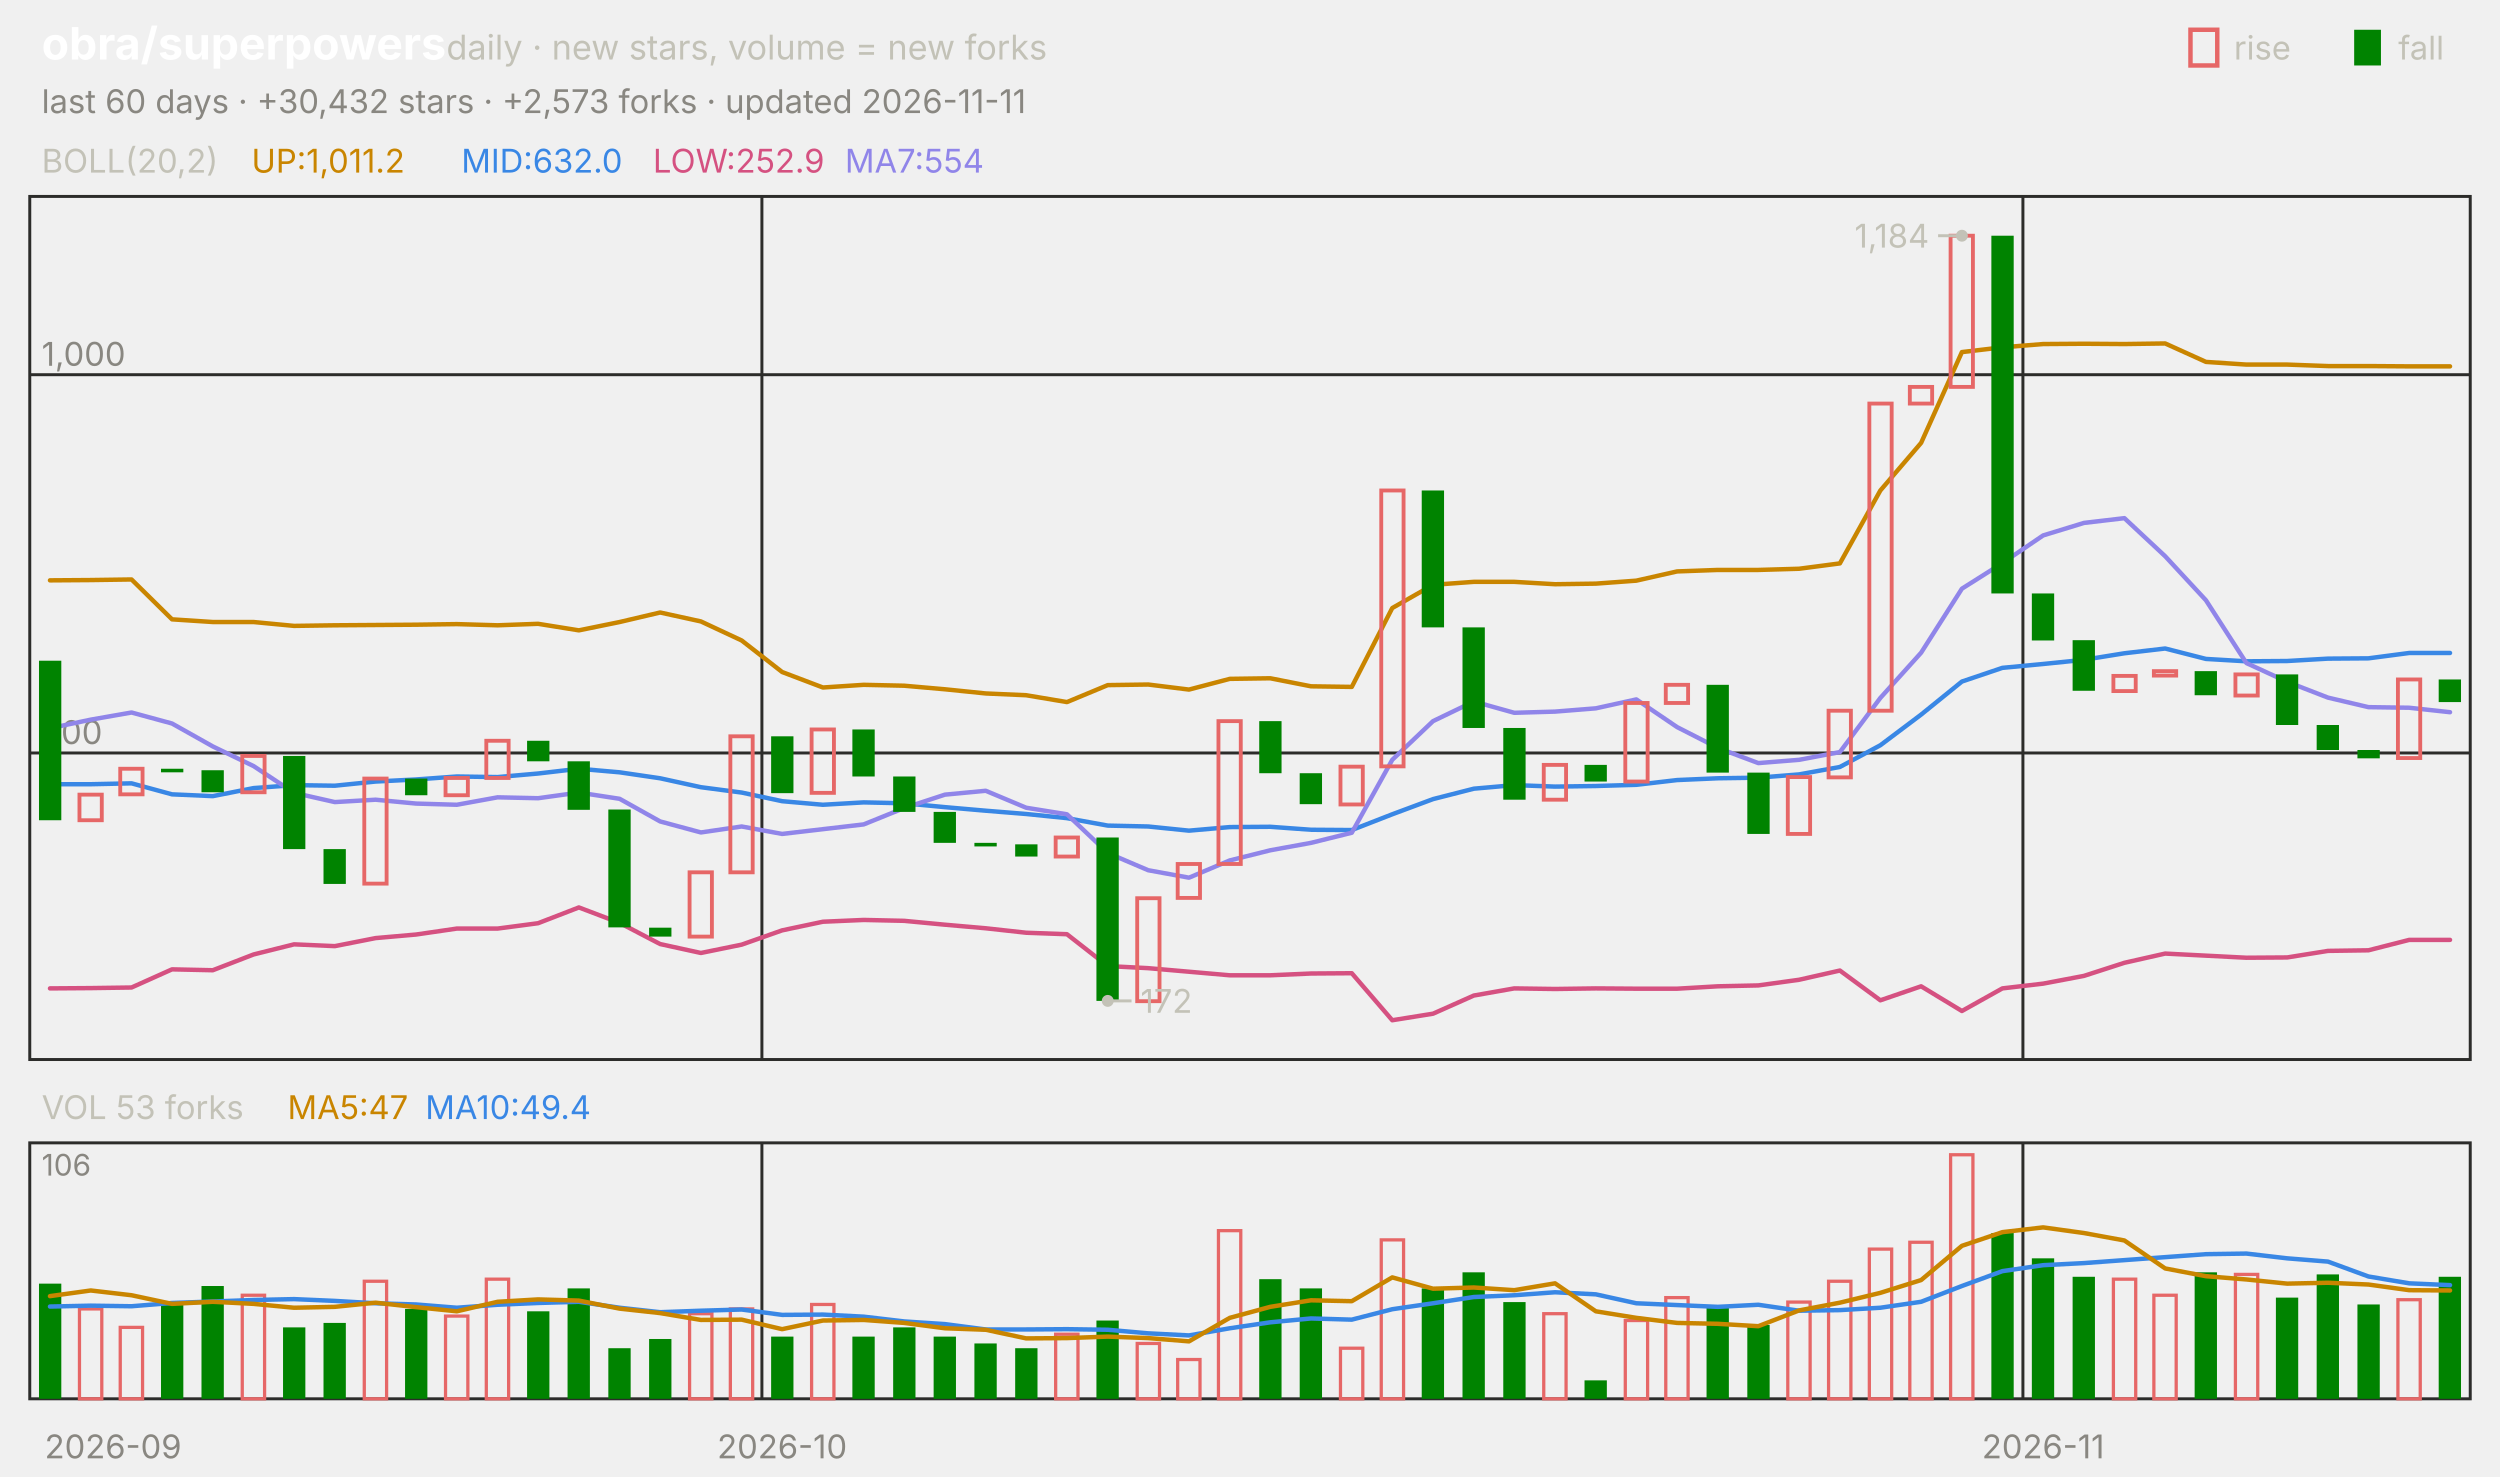
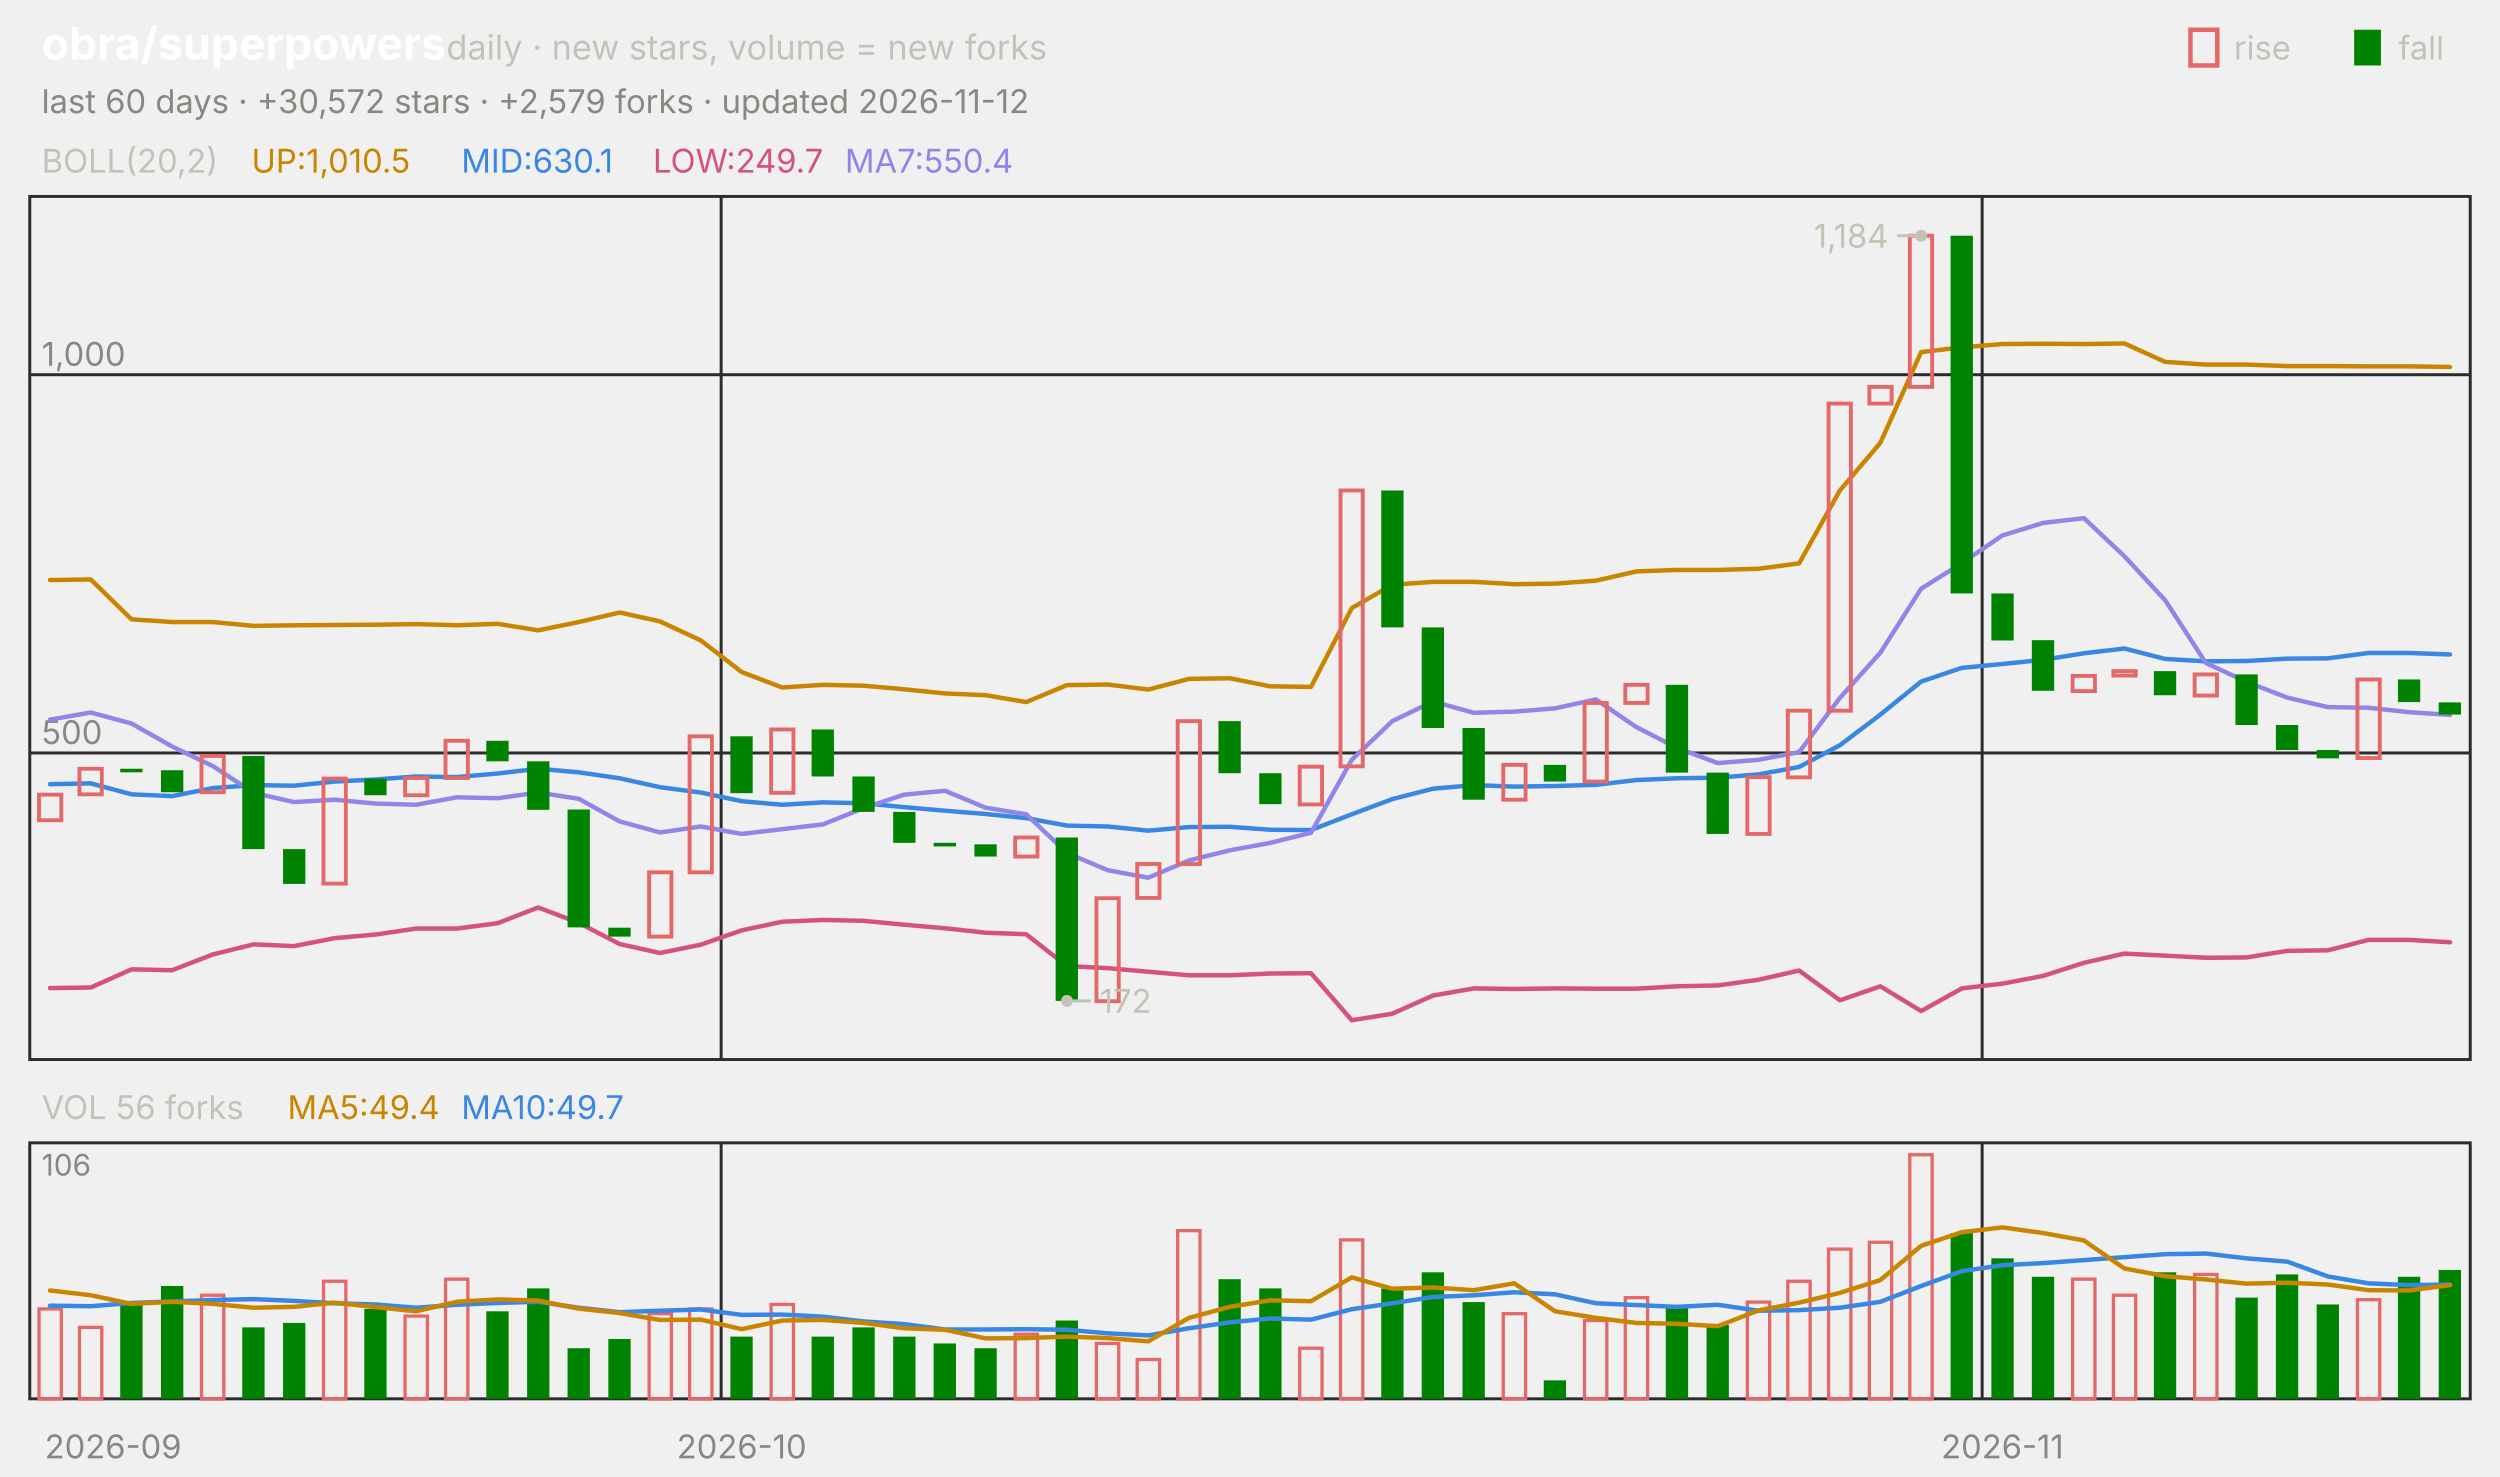
<svg xmlns="http://www.w3.org/2000/svg" viewBox="0 0 840 496" width="840" height="496" font-family="-apple-system,'Segoe UI',system-ui,sans-serif" role="img" aria-label="obra/superpowers candlestick chart">
  <text x="14.0" y="20.0" font-size="15" fill="#ffffff" font-weight="650">obra/superpowers</text>
  <text x="150.0" y="20.0" font-size="11.5" fill="#c3c2b7">daily · new stars, volume = new forks</text>
  <text x="805.8" y="20.0" font-size="11.0" fill="#c3c2b7">fall</text>
  <rect x="791" y="10" width="9" height="12" fill="#008300" />
  <text x="750.6" y="20.0" font-size="11.0" fill="#c3c2b7">rise</text>
  <rect x="736" y="10" width="9" height="12" fill="none" stroke="#e66767" stroke-width="1.5" />
-   <text x="14.0" y="38.0" font-size="11.0" fill="#898781">last 60 days · +30,432 stars · +2,573 forks · updated 2026-11-11</text>
+   <text x="14.0" y="38.0" font-size="11.0" fill="#898781">last 60 days · +30,572 stars · +2,579 forks · updated 2026-11-12</text>
  <rect x="10" y="66" width="820" height="290" fill="none" stroke="#2c2c2a" />
  <rect x="10" y="384" width="820" height="86" fill="none" stroke="#2c2c2a" />
  <text x="38.0" y="490.0" font-size="11.0" fill="#898781" text-anchor="middle">2026-09</text>
-   <line x1="256.0" y1="66.0" x2="256.0" y2="356.0" stroke="#2c2c2a" stroke-width="1.0" />
-   <line x1="256.0" y1="384.0" x2="256.0" y2="470.0" stroke="#2c2c2a" stroke-width="1.0" />
-   <text x="262.8" y="490.0" font-size="11.0" fill="#898781" text-anchor="middle">2026-10</text>
-   <line x1="679.7" y1="66.0" x2="679.7" y2="356.0" stroke="#2c2c2a" stroke-width="1.0" />
-   <line x1="679.7" y1="384.0" x2="679.7" y2="470.0" stroke="#2c2c2a" stroke-width="1.0" />
-   <text x="686.5" y="490.0" font-size="11.0" fill="#898781" text-anchor="middle">2026-11</text>
+   <line x1="242.3" y1="66.0" x2="242.3" y2="356.0" stroke="#2c2c2a" stroke-width="1.0" />
+   <line x1="242.3" y1="384.0" x2="242.3" y2="470.0" stroke="#2c2c2a" stroke-width="1.0" />
+   <text x="249.2" y="490.0" font-size="11.0" fill="#898781" text-anchor="middle">2026-10</text>
+   <line x1="666.0" y1="66.0" x2="666.0" y2="356.0" stroke="#2c2c2a" stroke-width="1.0" />
+   <line x1="666.0" y1="384.0" x2="666.0" y2="470.0" stroke="#2c2c2a" stroke-width="1.0" />
+   <text x="672.8" y="490.0" font-size="11.0" fill="#898781" text-anchor="middle">2026-11</text>
  <text x="14.0" y="58.0" font-size="11.0" fill="#c3c2b7">BOLL(20,2)</text>
-   <text x="84.5" y="58.0" font-size="11.0" fill="#c98500">UP:1,011.2</text>
-   <text x="155.0" y="58.0" font-size="11.0" fill="#3987e5">MID:632.0</text>
-   <text x="219.4" y="58.0" font-size="11.0" fill="#d55181">LOW:252.9</text>
-   <text x="283.9" y="58.0" font-size="11.0" fill="#9085e9">MA7:554</text>
+   <text x="84.5" y="58.0" font-size="11.0" fill="#c98500">UP:1,010.5</text>
+   <text x="155.0" y="58.0" font-size="11.0" fill="#3987e5">MID:630.1</text>
+   <text x="219.4" y="58.0" font-size="11.0" fill="#d55181">LOW:249.7</text>
+   <text x="283.9" y="58.0" font-size="11.0" fill="#9085e9">MA7:550.4</text>
  <line x1="10.0" y1="253.0" x2="830.0" y2="253.0" stroke="#2c2c2a" stroke-width="1.0" />
  <text x="14.0" y="250.0" font-size="11.0" fill="#898781">500</text>
  <line x1="10.0" y1="125.9" x2="830.0" y2="125.9" stroke="#2c2c2a" stroke-width="1.0" />
  <text x="14.0" y="122.9" font-size="11.0" fill="#898781">1,000</text>
-   <polyline points="16.8,195.0 30.5,194.9 44.2,194.7 57.8,208.1 71.5,209.0 85.2,209.0 98.8,210.3 112.5,210.1 126.2,210.0 139.8,209.9 153.5,209.7 167.2,210.1 180.8,209.6 194.5,211.8 208.2,209.0 221.8,205.8 235.5,208.8 249.2,215.2 262.8,225.8 276.5,231.0 290.2,230.1 303.8,230.4 317.5,231.6 331.2,233.0 344.8,233.6 358.5,235.9 372.2,230.2 385.8,230.0 399.5,231.7 413.2,228.1 426.8,227.9 440.5,230.6 454.2,230.8 467.8,204.3 481.5,196.5 495.2,195.5 508.8,195.5 522.5,196.3 536.2,196.1 549.8,195.1 563.5,192.0 577.2,191.5 590.8,191.5 604.5,191.1 618.2,189.3 631.8,164.8 645.5,148.8 659.2,118.3 672.8,116.7 686.5,115.6 700.2,115.5 713.8,115.6 727.5,115.4 741.2,121.6 754.8,122.5 768.5,122.5 782.2,123.0 795.8,123.0 809.5,123.1 823.2,123.1" fill="none" stroke="#c98500" stroke-width="1.5" stroke-linejoin="round" stroke-linecap="round" />
-   <polyline points="16.8,263.5 30.5,263.5 44.2,263.2 57.8,266.9 71.5,267.5 85.2,264.8 98.8,263.8 112.5,264.0 126.2,262.6 139.8,261.9 153.5,260.9 167.2,261.1 180.8,259.9 194.5,258.3 208.2,259.5 221.8,261.5 235.5,264.5 249.2,266.3 262.8,269.2 276.5,270.4 290.2,269.6 303.8,269.9 317.5,271.2 331.2,272.4 344.8,273.5 358.5,274.9 372.2,277.4 385.8,277.7 399.5,279.1 413.2,277.9 426.8,277.8 440.5,278.8 454.2,278.9 467.8,273.6 481.5,268.5 495.2,265.0 508.8,263.8 522.5,264.3 536.2,264.1 549.8,263.7 563.5,262.1 577.2,261.5 590.8,261.3 604.5,260.2 618.2,257.7 631.8,250.4 645.5,240.1 659.2,229.0 672.8,224.4 686.5,223.1 700.2,221.7 713.8,219.5 727.5,217.9 741.2,221.4 754.8,222.2 768.5,222.1 782.2,221.3 795.8,221.2 809.5,219.4 823.2,219.4" fill="none" stroke="#3987e5" stroke-width="1.5" stroke-linejoin="round" stroke-linecap="round" />
-   <polyline points="16.8,332.1 30.5,332.0 44.2,331.8 57.8,325.7 71.5,326.0 85.2,320.7 98.8,317.3 112.5,317.9 126.2,315.2 139.8,314.0 153.5,312.0 167.2,312.0 180.8,310.2 194.5,304.9 208.2,310.1 221.8,317.2 235.5,320.2 249.2,317.4 262.8,312.6 276.5,309.7 290.2,309.1 303.8,309.4 317.5,310.7 331.2,311.9 344.8,313.4 358.5,313.9 372.2,324.6 385.8,325.3 399.5,326.5 413.2,327.7 426.8,327.7 440.5,327.1 454.2,327.0 467.8,342.8 481.5,340.6 495.2,334.5 508.8,332.1 522.5,332.3 536.2,332.1 549.8,332.2 563.5,332.2 577.2,331.4 590.8,331.1 604.5,329.2 618.2,326.1 631.8,336.1 645.5,331.4 659.2,339.7 672.8,332.1 686.5,330.5 700.2,327.9 713.8,323.5 727.5,320.4 741.2,321.1 754.8,321.8 768.5,321.7 782.2,319.5 795.8,319.3 809.5,315.8 823.2,315.8" fill="none" stroke="#d55181" stroke-width="1.5" stroke-linejoin="round" stroke-linecap="round" />
-   <polyline points="16.8,244.7 30.5,241.8 44.2,239.4 57.8,243.1 71.5,250.8 85.2,257.4 98.8,266.4 112.5,269.5 126.2,268.7 139.8,270.0 153.5,270.4 167.2,267.9 180.8,268.2 194.5,266.3 208.2,268.4 221.8,276.0 235.5,279.7 249.2,277.7 262.8,280.2 276.5,278.6 290.2,277.0 303.8,271.5 317.5,267.0 331.2,265.7 344.8,271.4 358.5,273.6 372.2,286.6 385.8,292.4 399.5,294.9 413.2,289.1 426.8,285.7 440.5,283.2 454.2,279.8 467.8,255.3 481.5,242.3 495.2,235.7 508.8,239.5 522.5,239.1 536.2,238.0 549.8,235.0 563.5,244.3 577.2,251.3 590.8,256.4 604.5,255.3 618.2,252.7 631.8,234.5 645.5,219.3 659.2,197.8 672.8,189.2 686.5,179.9 700.2,175.7 713.8,174.1 727.5,186.9 741.2,201.7 754.8,222.8 768.5,229.1 782.2,234.4 795.8,237.6 809.5,237.8 823.2,239.3" fill="none" stroke="#9085e9" stroke-width="1.5" stroke-linejoin="round" stroke-linecap="round" />
-   <rect x="13.1" y="222.0" width="7.5" height="53.6" fill="#008300" />
-   <rect x="26.7" y="267.0" width="7.5" height="8.6" fill="none" stroke="#e66767" stroke-width="1.3" />
-   <rect x="40.4" y="258.3" width="7.5" height="8.6" fill="none" stroke="#e66767" stroke-width="1.3" />
-   <rect x="54.1" y="258.3" width="7.5" height="1.2" fill="#008300" />
-   <rect x="67.7" y="258.8" width="7.5" height="7.4" fill="#008300" />
-   <rect x="81.4" y="254.0" width="7.5" height="12.2" fill="none" stroke="#e66767" stroke-width="1.3" />
-   <rect x="95.1" y="254.0" width="7.5" height="31.3" fill="#008300" />
-   <rect x="108.7" y="285.3" width="7.5" height="11.7" fill="#008300" />
-   <rect x="122.4" y="261.6" width="7.5" height="35.3" fill="none" stroke="#e66767" stroke-width="1.3" />
-   <rect x="136.1" y="261.6" width="7.5" height="5.6" fill="#008300" />
-   <rect x="149.7" y="261.4" width="7.5" height="5.8" fill="none" stroke="#e66767" stroke-width="1.3" />
-   <rect x="163.4" y="248.9" width="7.5" height="12.5" fill="none" stroke="#e66767" stroke-width="1.3" />
-   <rect x="177.1" y="248.9" width="7.5" height="6.9" fill="#008300" />
-   <rect x="190.7" y="255.8" width="7.5" height="16.3" fill="#008300" />
-   <rect x="204.4" y="272.0" width="7.5" height="39.6" fill="#008300" />
-   <rect x="218.1" y="311.7" width="7.5" height="3.0" fill="#008300" />
-   <rect x="231.7" y="293.1" width="7.5" height="21.6" fill="none" stroke="#e66767" stroke-width="1.3" />
-   <rect x="245.4" y="247.4" width="7.5" height="45.7" fill="none" stroke="#e66767" stroke-width="1.3" />
-   <rect x="259.1" y="247.4" width="7.5" height="19.1" fill="#008300" />
-   <rect x="272.7" y="245.1" width="7.5" height="21.3" fill="none" stroke="#e66767" stroke-width="1.3" />
-   <rect x="286.4" y="245.1" width="7.5" height="15.8" fill="#008300" />
-   <rect x="300.1" y="260.9" width="7.5" height="11.9" fill="#008300" />
-   <rect x="313.7" y="272.8" width="7.5" height="10.4" fill="#008300" />
-   <rect x="327.4" y="283.2" width="7.5" height="1.2" fill="#008300" />
-   <rect x="341.1" y="283.7" width="7.5" height="4.1" fill="#008300" />
-   <rect x="354.7" y="281.4" width="7.5" height="6.4" fill="none" stroke="#e66767" stroke-width="1.3" />
-   <rect x="368.4" y="281.4" width="7.5" height="54.9" fill="#008300" />
-   <rect x="382.1" y="301.8" width="7.5" height="34.6" fill="none" stroke="#e66767" stroke-width="1.3" />
-   <rect x="395.7" y="290.3" width="7.5" height="11.4" fill="none" stroke="#e66767" stroke-width="1.3" />
-   <rect x="409.4" y="242.3" width="7.5" height="48.0" fill="none" stroke="#e66767" stroke-width="1.3" />
-   <rect x="423.1" y="242.3" width="7.5" height="17.5" fill="#008300" />
-   <rect x="436.7" y="259.8" width="7.5" height="10.4" fill="#008300" />
-   <rect x="450.4" y="257.6" width="7.5" height="12.7" fill="none" stroke="#e66767" stroke-width="1.3" />
-   <rect x="464.1" y="164.8" width="7.5" height="92.7" fill="none" stroke="#e66767" stroke-width="1.3" />
-   <rect x="477.7" y="164.8" width="7.5" height="46.0" fill="#008300" />
-   <rect x="491.4" y="210.8" width="7.5" height="33.8" fill="#008300" />
-   <rect x="505.1" y="244.6" width="7.5" height="24.1" fill="#008300" />
-   <rect x="518.7" y="257.0" width="7.5" height="11.7" fill="none" stroke="#e66767" stroke-width="1.3" />
-   <rect x="532.4" y="257.0" width="7.5" height="5.6" fill="#008300" />
-   <rect x="546.1" y="236.2" width="7.5" height="26.4" fill="none" stroke="#e66767" stroke-width="1.3" />
-   <rect x="559.7" y="230.1" width="7.5" height="6.1" fill="none" stroke="#e66767" stroke-width="1.3" />
-   <rect x="573.4" y="230.1" width="7.5" height="29.5" fill="#008300" />
-   <rect x="587.1" y="259.6" width="7.5" height="20.6" fill="#008300" />
-   <rect x="600.7" y="261.1" width="7.5" height="19.1" fill="none" stroke="#e66767" stroke-width="1.3" />
-   <rect x="614.4" y="238.8" width="7.5" height="22.4" fill="none" stroke="#e66767" stroke-width="1.3" />
-   <rect x="628.1" y="135.6" width="7.5" height="103.2" fill="none" stroke="#e66767" stroke-width="1.3" />
-   <rect x="641.7" y="130.0" width="7.5" height="5.6" fill="none" stroke="#e66767" stroke-width="1.3" />
-   <rect x="655.4" y="79.2" width="7.5" height="50.8" fill="none" stroke="#e66767" stroke-width="1.3" />
-   <rect x="669.1" y="79.2" width="7.5" height="120.2" fill="#008300" />
-   <rect x="682.7" y="199.4" width="7.5" height="15.8" fill="#008300" />
-   <rect x="696.4" y="215.1" width="7.5" height="17.0" fill="#008300" />
-   <rect x="710.1" y="227.1" width="7.5" height="5.1" fill="none" stroke="#e66767" stroke-width="1.3" />
-   <rect x="723.7" y="225.5" width="7.5" height="1.5" fill="none" stroke="#e66767" stroke-width="1.3" />
-   <rect x="737.4" y="225.5" width="7.5" height="8.1" fill="#008300" />
-   <rect x="751.1" y="226.6" width="7.5" height="7.1" fill="none" stroke="#e66767" stroke-width="1.3" />
-   <rect x="764.7" y="226.6" width="7.5" height="17.0" fill="#008300" />
-   <rect x="778.4" y="243.6" width="7.5" height="8.4" fill="#008300" />
-   <rect x="792.1" y="252.0" width="7.5" height="2.8" fill="#008300" />
-   <rect x="805.7" y="228.3" width="7.5" height="26.4" fill="none" stroke="#e66767" stroke-width="1.3" />
-   <rect x="819.4" y="228.3" width="7.5" height="7.6" fill="#008300" />
-   <circle cx="659.2" cy="79.2" r="2" fill="#c3c2b7" />
-   <line x1="659.2" y1="79.2" x2="651.2" y2="79.2" stroke="#c3c2b7" stroke-width="1.0" />
-   <text x="648.2" y="83.2" font-size="11.0" fill="#c3c2b7" text-anchor="end">1,184</text>
-   <circle cx="372.2" cy="336.3" r="2" fill="#c3c2b7" />
-   <line x1="372.2" y1="336.3" x2="380.2" y2="336.3" stroke="#c3c2b7" stroke-width="1.0" />
-   <text x="383.2" y="340.3" font-size="11.0" fill="#c3c2b7">172</text>
-   <text x="14.0" y="376.0" font-size="11.0" fill="#c3c2b7">VOL 53 forks</text>
-   <text x="96.6" y="376.0" font-size="11.0" fill="#c98500">MA5:47</text>
-   <text x="142.9" y="376.0" font-size="11.0" fill="#3987e5">MA10:49.4</text>
+   <polyline points="16.8,194.9 30.5,194.7 44.2,208.1 57.8,209.0 71.5,209.0 85.2,210.3 98.8,210.1 112.5,210.0 126.2,209.9 139.8,209.7 153.5,210.1 167.2,209.6 180.8,211.8 194.5,209.0 208.2,205.8 221.8,208.8 235.5,215.2 249.2,225.8 262.8,231.0 276.5,230.1 290.2,230.4 303.8,231.6 317.5,233.0 331.2,233.6 344.8,235.9 358.5,230.2 372.2,230.0 385.8,231.7 399.5,228.1 413.2,227.9 426.8,230.6 440.5,230.8 454.2,204.3 467.8,196.5 481.5,195.5 495.2,195.5 508.8,196.3 522.5,196.1 536.2,195.1 549.8,192.0 563.5,191.5 577.2,191.5 590.8,191.1 604.5,189.3 618.2,164.8 631.8,148.8 645.5,118.3 659.2,116.7 672.8,115.6 686.5,115.5 700.2,115.6 713.8,115.4 727.5,121.6 741.2,122.5 754.8,122.5 768.5,123.0 782.2,123.0 795.8,123.1 809.5,123.1 823.2,123.3" fill="none" stroke="#c98500" stroke-width="1.5" stroke-linejoin="round" stroke-linecap="round" />
+   <polyline points="16.8,263.5 30.5,263.2 44.2,266.9 57.8,267.5 71.5,264.8 85.2,263.8 98.8,264.0 112.5,262.6 126.2,261.9 139.8,260.9 153.5,261.1 167.2,259.9 180.8,258.3 194.5,259.5 208.2,261.5 221.8,264.5 235.5,266.3 249.2,269.2 262.8,270.4 276.5,269.6 290.2,269.9 303.8,271.2 317.5,272.4 331.2,273.5 344.8,274.9 358.5,277.4 372.2,277.7 385.8,279.1 399.5,277.9 413.2,277.8 426.8,278.8 440.5,278.9 454.2,273.6 467.8,268.5 481.5,265.0 495.2,263.8 508.8,264.3 522.5,264.1 536.2,263.7 549.8,262.1 563.5,261.5 577.2,261.3 590.8,260.2 604.5,257.7 618.2,250.4 631.8,240.1 645.5,229.0 659.2,224.4 672.8,223.1 686.5,221.7 700.2,219.5 713.8,217.9 727.5,221.4 741.2,222.2 754.8,222.1 768.5,221.3 782.2,221.2 795.8,219.4 809.5,219.4 823.2,219.9" fill="none" stroke="#3987e5" stroke-width="1.5" stroke-linejoin="round" stroke-linecap="round" />
+   <polyline points="16.8,332.0 30.5,331.8 44.2,325.7 57.8,326.0 71.5,320.7 85.2,317.3 98.8,317.9 112.5,315.2 126.2,314.0 139.8,312.0 153.5,312.0 167.2,310.2 180.8,304.9 194.5,310.1 208.2,317.2 221.8,320.2 235.5,317.4 249.2,312.6 262.8,309.7 276.5,309.1 290.2,309.4 303.8,310.7 317.5,311.9 331.2,313.4 344.8,313.9 358.5,324.6 372.2,325.3 385.8,326.5 399.5,327.7 413.2,327.7 426.8,327.1 440.5,327.0 454.2,342.8 467.8,340.6 481.5,334.5 495.2,332.1 508.8,332.3 522.5,332.1 536.2,332.2 549.8,332.2 563.5,331.4 577.2,331.1 590.8,329.2 604.5,326.1 618.2,336.1 631.8,331.4 645.5,339.7 659.2,332.1 672.8,330.5 686.5,327.9 700.2,323.5 713.8,320.4 727.5,321.1 741.2,321.8 754.8,321.7 768.5,319.5 782.2,319.3 795.8,315.8 809.5,315.8 823.2,316.6" fill="none" stroke="#d55181" stroke-width="1.5" stroke-linejoin="round" stroke-linecap="round" />
+   <polyline points="16.8,241.8 30.5,239.4 44.2,243.1 57.8,250.8 71.5,257.4 85.2,266.4 98.8,269.5 112.5,268.7 126.2,270.0 139.8,270.4 153.5,267.9 167.2,268.2 180.8,266.3 194.5,268.4 208.2,276.0 221.8,279.7 235.5,277.7 249.2,280.2 262.8,278.6 276.5,277.0 290.2,271.5 303.8,267.0 317.5,265.7 331.2,271.4 344.8,273.6 358.5,286.6 372.2,292.4 385.8,294.9 399.5,289.1 413.2,285.7 426.8,283.2 440.5,279.8 454.2,255.3 467.8,242.3 481.5,235.7 495.2,239.5 508.8,239.1 522.5,238.0 536.2,235.0 549.8,244.3 563.5,251.3 577.2,256.4 590.8,255.3 604.5,252.7 618.2,234.5 631.8,219.3 645.5,197.8 659.2,189.2 672.8,179.9 686.5,175.7 700.2,174.1 713.8,186.9 727.5,201.7 741.2,222.8 754.8,229.1 768.5,234.4 782.2,237.6 795.8,237.8 809.5,239.3 823.2,240.2" fill="none" stroke="#9085e9" stroke-width="1.5" stroke-linejoin="round" stroke-linecap="round" />
+   <rect x="13.1" y="267.0" width="7.5" height="8.6" fill="none" stroke="#e66767" stroke-width="1.3" />
+   <rect x="26.7" y="258.3" width="7.5" height="8.6" fill="none" stroke="#e66767" stroke-width="1.3" />
+   <rect x="40.4" y="258.3" width="7.5" height="1.2" fill="#008300" />
+   <rect x="54.1" y="258.8" width="7.5" height="7.4" fill="#008300" />
+   <rect x="67.7" y="254.0" width="7.5" height="12.2" fill="none" stroke="#e66767" stroke-width="1.3" />
+   <rect x="81.4" y="254.0" width="7.5" height="31.3" fill="#008300" />
+   <rect x="95.1" y="285.3" width="7.5" height="11.7" fill="#008300" />
+   <rect x="108.7" y="261.6" width="7.5" height="35.3" fill="none" stroke="#e66767" stroke-width="1.3" />
+   <rect x="122.4" y="261.6" width="7.5" height="5.6" fill="#008300" />
+   <rect x="136.1" y="261.4" width="7.5" height="5.8" fill="none" stroke="#e66767" stroke-width="1.3" />
+   <rect x="149.7" y="248.9" width="7.5" height="12.5" fill="none" stroke="#e66767" stroke-width="1.3" />
+   <rect x="163.4" y="248.9" width="7.5" height="6.9" fill="#008300" />
+   <rect x="177.1" y="255.8" width="7.5" height="16.3" fill="#008300" />
+   <rect x="190.7" y="272.0" width="7.5" height="39.6" fill="#008300" />
+   <rect x="204.4" y="311.7" width="7.5" height="3.0" fill="#008300" />
+   <rect x="218.1" y="293.1" width="7.5" height="21.6" fill="none" stroke="#e66767" stroke-width="1.3" />
+   <rect x="231.7" y="247.4" width="7.5" height="45.7" fill="none" stroke="#e66767" stroke-width="1.3" />
+   <rect x="245.4" y="247.4" width="7.5" height="19.1" fill="#008300" />
+   <rect x="259.1" y="245.1" width="7.5" height="21.3" fill="none" stroke="#e66767" stroke-width="1.3" />
+   <rect x="272.7" y="245.1" width="7.5" height="15.8" fill="#008300" />
+   <rect x="286.4" y="260.9" width="7.5" height="11.9" fill="#008300" />
+   <rect x="300.1" y="272.8" width="7.5" height="10.4" fill="#008300" />
+   <rect x="313.7" y="283.2" width="7.5" height="1.2" fill="#008300" />
+   <rect x="327.4" y="283.7" width="7.5" height="4.1" fill="#008300" />
+   <rect x="341.1" y="281.4" width="7.5" height="6.4" fill="none" stroke="#e66767" stroke-width="1.3" />
+   <rect x="354.7" y="281.4" width="7.5" height="54.9" fill="#008300" />
+   <rect x="368.4" y="301.8" width="7.5" height="34.6" fill="none" stroke="#e66767" stroke-width="1.3" />
+   <rect x="382.1" y="290.3" width="7.5" height="11.4" fill="none" stroke="#e66767" stroke-width="1.3" />
+   <rect x="395.7" y="242.3" width="7.5" height="48.0" fill="none" stroke="#e66767" stroke-width="1.3" />
+   <rect x="409.4" y="242.3" width="7.5" height="17.5" fill="#008300" />
+   <rect x="423.1" y="259.8" width="7.5" height="10.4" fill="#008300" />
+   <rect x="436.7" y="257.6" width="7.5" height="12.7" fill="none" stroke="#e66767" stroke-width="1.3" />
+   <rect x="450.4" y="164.8" width="7.5" height="92.7" fill="none" stroke="#e66767" stroke-width="1.3" />
+   <rect x="464.1" y="164.8" width="7.5" height="46.0" fill="#008300" />
+   <rect x="477.7" y="210.8" width="7.5" height="33.8" fill="#008300" />
+   <rect x="491.4" y="244.6" width="7.5" height="24.1" fill="#008300" />
+   <rect x="505.1" y="257.0" width="7.5" height="11.7" fill="none" stroke="#e66767" stroke-width="1.3" />
+   <rect x="518.7" y="257.0" width="7.5" height="5.6" fill="#008300" />
+   <rect x="532.4" y="236.2" width="7.5" height="26.4" fill="none" stroke="#e66767" stroke-width="1.3" />
+   <rect x="546.1" y="230.1" width="7.5" height="6.1" fill="none" stroke="#e66767" stroke-width="1.3" />
+   <rect x="559.7" y="230.1" width="7.5" height="29.5" fill="#008300" />
+   <rect x="573.4" y="259.6" width="7.5" height="20.6" fill="#008300" />
+   <rect x="587.1" y="261.1" width="7.5" height="19.1" fill="none" stroke="#e66767" stroke-width="1.3" />
+   <rect x="600.7" y="238.8" width="7.5" height="22.4" fill="none" stroke="#e66767" stroke-width="1.3" />
+   <rect x="614.4" y="135.6" width="7.5" height="103.2" fill="none" stroke="#e66767" stroke-width="1.3" />
+   <rect x="628.1" y="130.0" width="7.5" height="5.6" fill="none" stroke="#e66767" stroke-width="1.3" />
+   <rect x="641.7" y="79.2" width="7.5" height="50.8" fill="none" stroke="#e66767" stroke-width="1.3" />
+   <rect x="655.4" y="79.2" width="7.5" height="120.2" fill="#008300" />
+   <rect x="669.1" y="199.4" width="7.5" height="15.8" fill="#008300" />
+   <rect x="682.7" y="215.1" width="7.5" height="17.0" fill="#008300" />
+   <rect x="696.4" y="227.1" width="7.5" height="5.1" fill="none" stroke="#e66767" stroke-width="1.3" />
+   <rect x="710.1" y="225.5" width="7.5" height="1.5" fill="none" stroke="#e66767" stroke-width="1.3" />
+   <rect x="723.7" y="225.5" width="7.5" height="8.1" fill="#008300" />
+   <rect x="737.4" y="226.6" width="7.5" height="7.1" fill="none" stroke="#e66767" stroke-width="1.3" />
+   <rect x="751.1" y="226.6" width="7.5" height="17.0" fill="#008300" />
+   <rect x="764.7" y="243.6" width="7.5" height="8.4" fill="#008300" />
+   <rect x="778.4" y="252.0" width="7.5" height="2.8" fill="#008300" />
+   <rect x="792.1" y="228.3" width="7.5" height="26.4" fill="none" stroke="#e66767" stroke-width="1.3" />
+   <rect x="805.7" y="228.3" width="7.5" height="7.6" fill="#008300" />
+   <rect x="819.4" y="236.0" width="7.5" height="4.1" fill="#008300" />
+   <circle cx="645.5" cy="79.2" r="2" fill="#c3c2b7" />
+   <line x1="645.5" y1="79.2" x2="637.5" y2="79.2" stroke="#c3c2b7" stroke-width="1.0" />
+   <text x="634.5" y="83.2" font-size="11.0" fill="#c3c2b7" text-anchor="end">1,184</text>
+   <circle cx="358.5" cy="336.3" r="2" fill="#c3c2b7" />
+   <line x1="358.5" y1="336.3" x2="366.5" y2="336.3" stroke="#c3c2b7" stroke-width="1.0" />
+   <text x="369.5" y="340.3" font-size="11.0" fill="#c3c2b7">172</text>
+   <text x="14.0" y="376.0" font-size="11.0" fill="#c3c2b7">VOL 56 forks</text>
+   <text x="96.6" y="376.0" font-size="11.0" fill="#c98500">MA5:49.4</text>
+   <text x="155.0" y="376.0" font-size="11.0" fill="#3987e5">MA10:49.7</text>
  <text x="14.0" y="395.0" font-size="10" fill="#898781">106</text>
-   <rect x="13.1" y="431.3" width="7.5" height="38.7" fill="#008300" />
-   <rect x="26.7" y="439.8" width="7.5" height="30.2" fill="none" stroke="#e66767" stroke-width="1.1" />
-   <rect x="40.4" y="446.0" width="7.5" height="24.0" fill="none" stroke="#e66767" stroke-width="1.1" />
-   <rect x="54.1" y="437.5" width="7.5" height="32.5" fill="#008300" />
-   <rect x="67.7" y="432.1" width="7.5" height="37.9" fill="#008300" />
-   <rect x="81.4" y="435.2" width="7.5" height="34.8" fill="none" stroke="#e66767" stroke-width="1.1" />
-   <rect x="95.1" y="446.0" width="7.5" height="24.0" fill="#008300" />
-   <rect x="108.7" y="444.5" width="7.5" height="25.5" fill="#008300" />
-   <rect x="122.4" y="430.5" width="7.5" height="39.5" fill="none" stroke="#e66767" stroke-width="1.1" />
-   <rect x="136.1" y="439.8" width="7.5" height="30.2" fill="#008300" />
-   <rect x="149.7" y="442.2" width="7.5" height="27.8" fill="none" stroke="#e66767" stroke-width="1.1" />
-   <rect x="163.4" y="429.8" width="7.5" height="40.2" fill="none" stroke="#e66767" stroke-width="1.1" />
-   <rect x="177.1" y="440.6" width="7.5" height="29.4" fill="#008300" />
-   <rect x="190.7" y="432.9" width="7.5" height="37.1" fill="#008300" />
-   <rect x="204.4" y="453.0" width="7.5" height="17.0" fill="#008300" />
-   <rect x="218.1" y="449.9" width="7.5" height="20.1" fill="#008300" />
-   <rect x="231.7" y="441.4" width="7.5" height="28.6" fill="none" stroke="#e66767" stroke-width="1.1" />
-   <rect x="245.4" y="439.8" width="7.5" height="30.2" fill="none" stroke="#e66767" stroke-width="1.1" />
-   <rect x="259.1" y="449.1" width="7.5" height="20.9" fill="#008300" />
-   <rect x="272.7" y="438.3" width="7.5" height="31.7" fill="none" stroke="#e66767" stroke-width="1.1" />
-   <rect x="286.4" y="449.1" width="7.5" height="20.9" fill="#008300" />
-   <rect x="300.1" y="446.0" width="7.5" height="24.0" fill="#008300" />
-   <rect x="313.7" y="449.1" width="7.5" height="20.9" fill="#008300" />
-   <rect x="327.4" y="451.4" width="7.5" height="18.6" fill="#008300" />
-   <rect x="341.1" y="453.0" width="7.5" height="17.0" fill="#008300" />
-   <rect x="354.7" y="448.3" width="7.5" height="21.7" fill="none" stroke="#e66767" stroke-width="1.1" />
-   <rect x="368.4" y="443.7" width="7.5" height="26.3" fill="#008300" />
-   <rect x="382.1" y="451.4" width="7.5" height="18.6" fill="none" stroke="#e66767" stroke-width="1.1" />
-   <rect x="395.7" y="456.8" width="7.5" height="13.2" fill="none" stroke="#e66767" stroke-width="1.1" />
-   <rect x="409.4" y="413.5" width="7.5" height="56.5" fill="none" stroke="#e66767" stroke-width="1.1" />
-   <rect x="423.1" y="429.8" width="7.5" height="40.2" fill="#008300" />
-   <rect x="436.7" y="432.9" width="7.5" height="37.1" fill="#008300" />
-   <rect x="450.4" y="453.0" width="7.5" height="17.0" fill="none" stroke="#e66767" stroke-width="1.1" />
-   <rect x="464.1" y="416.6" width="7.5" height="53.4" fill="none" stroke="#e66767" stroke-width="1.1" />
-   <rect x="477.7" y="432.9" width="7.5" height="37.1" fill="#008300" />
-   <rect x="491.4" y="427.5" width="7.5" height="42.5" fill="#008300" />
-   <rect x="505.1" y="437.5" width="7.5" height="32.5" fill="#008300" />
-   <rect x="518.7" y="441.4" width="7.5" height="28.6" fill="none" stroke="#e66767" stroke-width="1.1" />
-   <rect x="532.4" y="463.8" width="7.5" height="6.2" fill="#008300" />
-   <rect x="546.1" y="443.7" width="7.5" height="26.3" fill="none" stroke="#e66767" stroke-width="1.1" />
-   <rect x="559.7" y="436.0" width="7.5" height="34.0" fill="none" stroke="#e66767" stroke-width="1.1" />
-   <rect x="573.4" y="439.1" width="7.5" height="30.9" fill="#008300" />
-   <rect x="587.1" y="445.2" width="7.5" height="24.8" fill="#008300" />
-   <rect x="600.7" y="437.5" width="7.5" height="32.5" fill="none" stroke="#e66767" stroke-width="1.1" />
-   <rect x="614.4" y="430.5" width="7.5" height="39.5" fill="none" stroke="#e66767" stroke-width="1.1" />
-   <rect x="628.1" y="419.7" width="7.5" height="50.3" fill="none" stroke="#e66767" stroke-width="1.1" />
-   <rect x="641.7" y="417.4" width="7.5" height="52.6" fill="none" stroke="#e66767" stroke-width="1.1" />
-   <rect x="655.4" y="388.0" width="7.5" height="82.0" fill="none" stroke="#e66767" stroke-width="1.1" />
-   <rect x="669.1" y="414.3" width="7.5" height="55.7" fill="#008300" />
-   <rect x="682.7" y="422.8" width="7.5" height="47.2" fill="#008300" />
-   <rect x="696.4" y="429.0" width="7.5" height="41.0" fill="#008300" />
-   <rect x="710.1" y="429.8" width="7.5" height="40.2" fill="none" stroke="#e66767" stroke-width="1.1" />
-   <rect x="723.7" y="435.2" width="7.5" height="34.8" fill="none" stroke="#e66767" stroke-width="1.1" />
-   <rect x="737.4" y="427.5" width="7.5" height="42.5" fill="#008300" />
-   <rect x="751.1" y="428.2" width="7.5" height="41.8" fill="none" stroke="#e66767" stroke-width="1.1" />
-   <rect x="764.7" y="436.0" width="7.5" height="34.0" fill="#008300" />
-   <rect x="778.4" y="428.2" width="7.5" height="41.8" fill="#008300" />
-   <rect x="792.1" y="438.3" width="7.5" height="31.7" fill="#008300" />
-   <rect x="805.7" y="436.7" width="7.5" height="33.3" fill="none" stroke="#e66767" stroke-width="1.1" />
-   <rect x="819.4" y="429.0" width="7.5" height="41.0" fill="#008300" />
-   <polyline points="16.8,439.0 30.5,438.7 44.2,438.9 57.8,437.8 71.5,437.3 85.2,436.8 98.8,436.5 112.5,437.1 126.2,437.9 139.8,438.3 153.5,439.4 167.2,438.4 180.8,437.8 194.5,437.4 208.2,439.4 221.8,440.9 235.5,440.4 249.2,440.0 262.8,441.8 276.5,441.7 290.2,442.4 303.8,444.0 317.5,444.9 331.2,446.7 344.8,446.7 358.5,446.6 372.2,446.8 385.8,448.0 399.5,448.7 413.2,446.3 426.8,444.3 440.5,443.0 454.2,443.4 467.8,439.9 481.5,437.9 495.2,435.8 508.8,435.2 522.5,434.2 536.2,434.9 549.8,437.9 563.5,438.5 577.2,439.1 590.8,438.4 604.5,440.4 618.2,440.2 631.8,439.4 645.5,437.4 659.2,432.1 672.8,427.1 686.5,425.1 700.2,424.4 713.8,423.4 727.5,422.4 741.2,421.4 754.8,421.2 768.5,422.8 782.2,423.9 795.8,428.9 809.5,431.2 823.2,431.8" fill="none" stroke="#3987e5" stroke-width="1.5" stroke-linejoin="round" stroke-linecap="round" />
-   <polyline points="16.8,435.5 30.5,433.6 44.2,435.2 57.8,438.1 71.5,437.4 85.2,438.1 98.8,439.4 112.5,439.1 126.2,437.7 139.8,439.2 153.5,440.6 167.2,437.4 180.8,436.6 194.5,437.0 208.2,439.7 221.8,441.2 235.5,443.5 249.2,443.4 262.8,446.6 276.5,443.7 290.2,443.5 303.8,444.5 317.5,446.3 331.2,446.8 344.8,449.7 358.5,449.6 372.2,449.1 385.8,449.6 399.5,450.7 413.2,442.8 426.8,439.1 440.5,436.9 454.2,437.2 467.8,429.2 481.5,433.0 495.2,432.6 508.8,433.5 522.5,431.2 536.2,440.6 549.8,442.8 563.5,444.5 577.2,444.8 590.8,445.6 604.5,440.3 618.2,437.7 631.8,434.4 645.5,430.1 659.2,418.6 672.8,414.0 686.5,412.4 700.2,414.3 713.8,416.8 727.5,426.2 741.2,428.8 754.8,429.9 768.5,431.3 782.2,431.0 795.8,431.6 809.5,433.5 823.2,433.6" fill="none" stroke="#c98500" stroke-width="1.5" stroke-linejoin="round" stroke-linecap="round" />
+   <rect x="13.1" y="439.8" width="7.5" height="30.2" fill="none" stroke="#e66767" stroke-width="1.1" />
+   <rect x="26.7" y="446.0" width="7.5" height="24.0" fill="none" stroke="#e66767" stroke-width="1.1" />
+   <rect x="40.4" y="437.5" width="7.5" height="32.5" fill="#008300" />
+   <rect x="54.1" y="432.1" width="7.5" height="37.9" fill="#008300" />
+   <rect x="67.7" y="435.2" width="7.5" height="34.8" fill="none" stroke="#e66767" stroke-width="1.1" />
+   <rect x="81.4" y="446.0" width="7.5" height="24.0" fill="#008300" />
+   <rect x="95.1" y="444.5" width="7.5" height="25.5" fill="#008300" />
+   <rect x="108.7" y="430.5" width="7.5" height="39.5" fill="none" stroke="#e66767" stroke-width="1.1" />
+   <rect x="122.4" y="439.8" width="7.5" height="30.2" fill="#008300" />
+   <rect x="136.1" y="442.2" width="7.5" height="27.8" fill="none" stroke="#e66767" stroke-width="1.1" />
+   <rect x="149.7" y="429.8" width="7.5" height="40.2" fill="none" stroke="#e66767" stroke-width="1.1" />
+   <rect x="163.4" y="440.6" width="7.5" height="29.4" fill="#008300" />
+   <rect x="177.1" y="432.9" width="7.5" height="37.1" fill="#008300" />
+   <rect x="190.7" y="453.0" width="7.5" height="17.0" fill="#008300" />
+   <rect x="204.4" y="449.9" width="7.5" height="20.1" fill="#008300" />
+   <rect x="218.1" y="441.4" width="7.5" height="28.6" fill="none" stroke="#e66767" stroke-width="1.1" />
+   <rect x="231.7" y="439.8" width="7.5" height="30.2" fill="none" stroke="#e66767" stroke-width="1.1" />
+   <rect x="245.4" y="449.1" width="7.5" height="20.9" fill="#008300" />
+   <rect x="259.1" y="438.3" width="7.5" height="31.7" fill="none" stroke="#e66767" stroke-width="1.1" />
+   <rect x="272.7" y="449.1" width="7.5" height="20.9" fill="#008300" />
+   <rect x="286.4" y="446.0" width="7.5" height="24.0" fill="#008300" />
+   <rect x="300.1" y="449.1" width="7.5" height="20.9" fill="#008300" />
+   <rect x="313.7" y="451.4" width="7.5" height="18.6" fill="#008300" />
+   <rect x="327.4" y="453.0" width="7.5" height="17.0" fill="#008300" />
+   <rect x="341.1" y="448.3" width="7.5" height="21.7" fill="none" stroke="#e66767" stroke-width="1.1" />
+   <rect x="354.7" y="443.7" width="7.5" height="26.3" fill="#008300" />
+   <rect x="368.4" y="451.4" width="7.5" height="18.6" fill="none" stroke="#e66767" stroke-width="1.1" />
+   <rect x="382.1" y="456.8" width="7.5" height="13.2" fill="none" stroke="#e66767" stroke-width="1.1" />
+   <rect x="395.7" y="413.5" width="7.5" height="56.5" fill="none" stroke="#e66767" stroke-width="1.1" />
+   <rect x="409.4" y="429.8" width="7.5" height="40.2" fill="#008300" />
+   <rect x="423.1" y="432.9" width="7.5" height="37.1" fill="#008300" />
+   <rect x="436.7" y="453.0" width="7.5" height="17.0" fill="none" stroke="#e66767" stroke-width="1.1" />
+   <rect x="450.4" y="416.6" width="7.5" height="53.4" fill="none" stroke="#e66767" stroke-width="1.1" />
+   <rect x="464.1" y="432.9" width="7.5" height="37.1" fill="#008300" />
+   <rect x="477.7" y="427.5" width="7.5" height="42.5" fill="#008300" />
+   <rect x="491.4" y="437.5" width="7.5" height="32.5" fill="#008300" />
+   <rect x="505.1" y="441.4" width="7.5" height="28.6" fill="none" stroke="#e66767" stroke-width="1.1" />
+   <rect x="518.7" y="463.8" width="7.5" height="6.2" fill="#008300" />
+   <rect x="532.4" y="443.7" width="7.5" height="26.3" fill="none" stroke="#e66767" stroke-width="1.1" />
+   <rect x="546.1" y="436.0" width="7.5" height="34.0" fill="none" stroke="#e66767" stroke-width="1.1" />
+   <rect x="559.7" y="439.1" width="7.5" height="30.9" fill="#008300" />
+   <rect x="573.4" y="445.2" width="7.5" height="24.8" fill="#008300" />
+   <rect x="587.1" y="437.5" width="7.5" height="32.5" fill="none" stroke="#e66767" stroke-width="1.1" />
+   <rect x="600.7" y="430.5" width="7.5" height="39.5" fill="none" stroke="#e66767" stroke-width="1.1" />
+   <rect x="614.4" y="419.7" width="7.5" height="50.3" fill="none" stroke="#e66767" stroke-width="1.1" />
+   <rect x="628.1" y="417.4" width="7.5" height="52.6" fill="none" stroke="#e66767" stroke-width="1.1" />
+   <rect x="641.7" y="388.0" width="7.5" height="82.0" fill="none" stroke="#e66767" stroke-width="1.1" />
+   <rect x="655.4" y="414.3" width="7.5" height="55.7" fill="#008300" />
+   <rect x="669.1" y="422.8" width="7.5" height="47.2" fill="#008300" />
+   <rect x="682.7" y="429.0" width="7.5" height="41.0" fill="#008300" />
+   <rect x="696.4" y="429.8" width="7.5" height="40.2" fill="none" stroke="#e66767" stroke-width="1.1" />
+   <rect x="710.1" y="435.2" width="7.5" height="34.8" fill="none" stroke="#e66767" stroke-width="1.1" />
+   <rect x="723.7" y="427.5" width="7.5" height="42.5" fill="#008300" />
+   <rect x="737.4" y="428.2" width="7.5" height="41.8" fill="none" stroke="#e66767" stroke-width="1.1" />
+   <rect x="751.1" y="436.0" width="7.5" height="34.0" fill="#008300" />
+   <rect x="764.7" y="428.2" width="7.5" height="41.8" fill="#008300" />
+   <rect x="778.4" y="438.3" width="7.5" height="31.7" fill="#008300" />
+   <rect x="792.1" y="436.7" width="7.5" height="33.3" fill="none" stroke="#e66767" stroke-width="1.1" />
+   <rect x="805.7" y="429.0" width="7.5" height="41.0" fill="#008300" />
+   <rect x="819.4" y="426.7" width="7.5" height="43.3" fill="#008300" />
+   <polyline points="16.8,438.7 30.5,438.9 44.2,437.8 57.8,437.3 71.5,436.8 85.2,436.5 98.8,437.1 112.5,437.9 126.2,438.3 139.8,439.4 153.5,438.4 167.2,437.8 180.8,437.4 194.5,439.4 208.2,440.9 221.8,440.4 235.5,440.0 249.2,441.8 262.8,441.7 276.5,442.4 290.2,444.0 303.8,444.9 317.5,446.7 331.2,446.7 344.8,446.6 358.5,446.8 372.2,448.0 385.8,448.7 399.5,446.3 413.2,444.3 426.8,443.0 440.5,443.4 454.2,439.9 467.8,437.9 481.5,435.8 495.2,435.2 508.8,434.2 522.5,434.9 536.2,437.9 549.8,438.5 563.5,439.1 577.2,438.4 590.8,440.4 604.5,440.2 618.2,439.4 631.8,437.4 645.5,432.1 659.2,427.1 672.8,425.1 686.5,424.4 700.2,423.4 713.8,422.4 727.5,421.4 741.2,421.2 754.8,422.8 768.5,423.9 782.2,428.9 795.8,431.2 809.5,431.8 823.2,431.6" fill="none" stroke="#3987e5" stroke-width="1.5" stroke-linejoin="round" stroke-linecap="round" />
+   <polyline points="16.8,433.6 30.5,435.2 44.2,438.1 57.8,437.4 71.5,438.1 85.2,439.4 98.8,439.1 112.5,437.7 126.2,439.2 139.8,440.6 153.5,437.4 167.2,436.6 180.8,437.0 194.5,439.7 208.2,441.2 221.8,443.5 235.5,443.4 249.2,446.6 262.8,443.7 276.5,443.5 290.2,444.5 303.8,446.3 317.5,446.8 331.2,449.7 344.8,449.6 358.5,449.1 372.2,449.6 385.8,450.7 399.5,442.8 413.2,439.1 426.8,436.9 440.5,437.2 454.2,429.2 467.8,433.0 481.5,432.6 495.2,433.5 508.8,431.2 522.5,440.6 536.2,442.8 549.8,444.5 563.5,444.8 577.2,445.6 590.8,440.3 604.5,437.7 618.2,434.4 631.8,430.1 645.5,418.6 659.2,414.0 672.8,412.4 686.5,414.3 700.2,416.8 713.8,426.2 727.5,428.8 741.2,429.9 754.8,431.3 768.5,431.0 782.2,431.6 795.8,433.5 809.5,433.6 823.2,431.8" fill="none" stroke="#c98500" stroke-width="1.5" stroke-linejoin="round" stroke-linecap="round" />
</svg>
